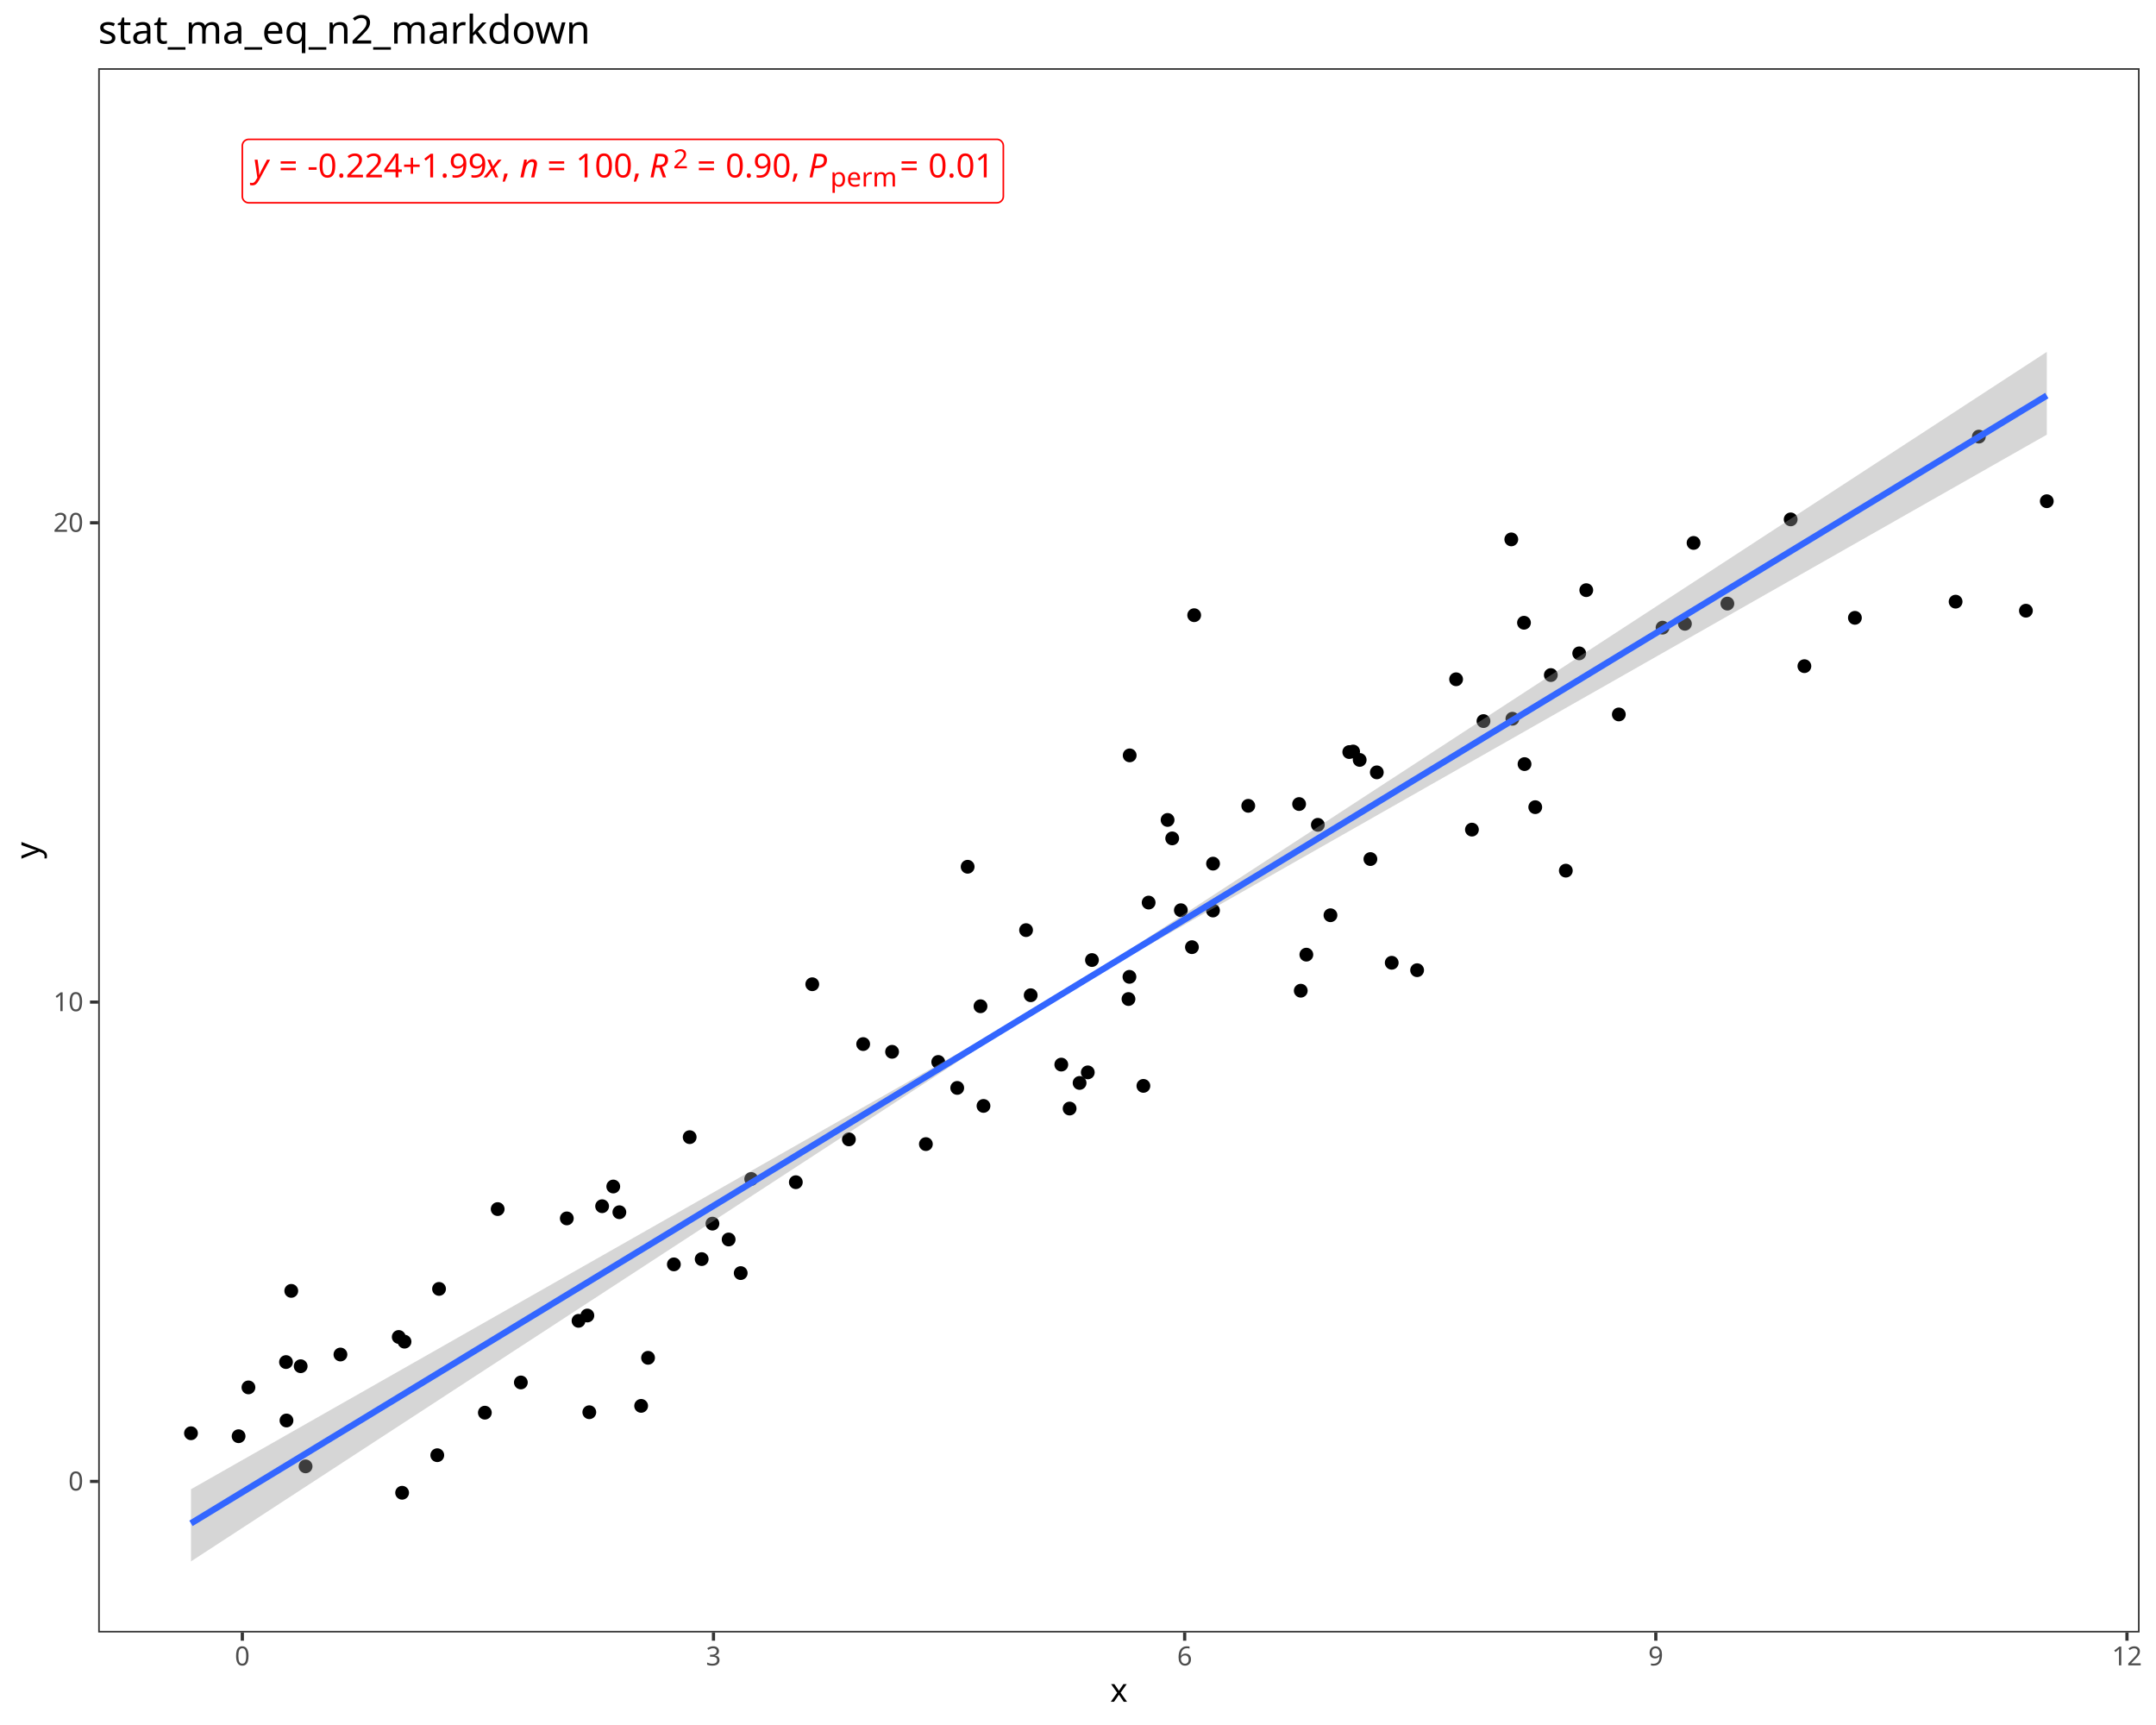
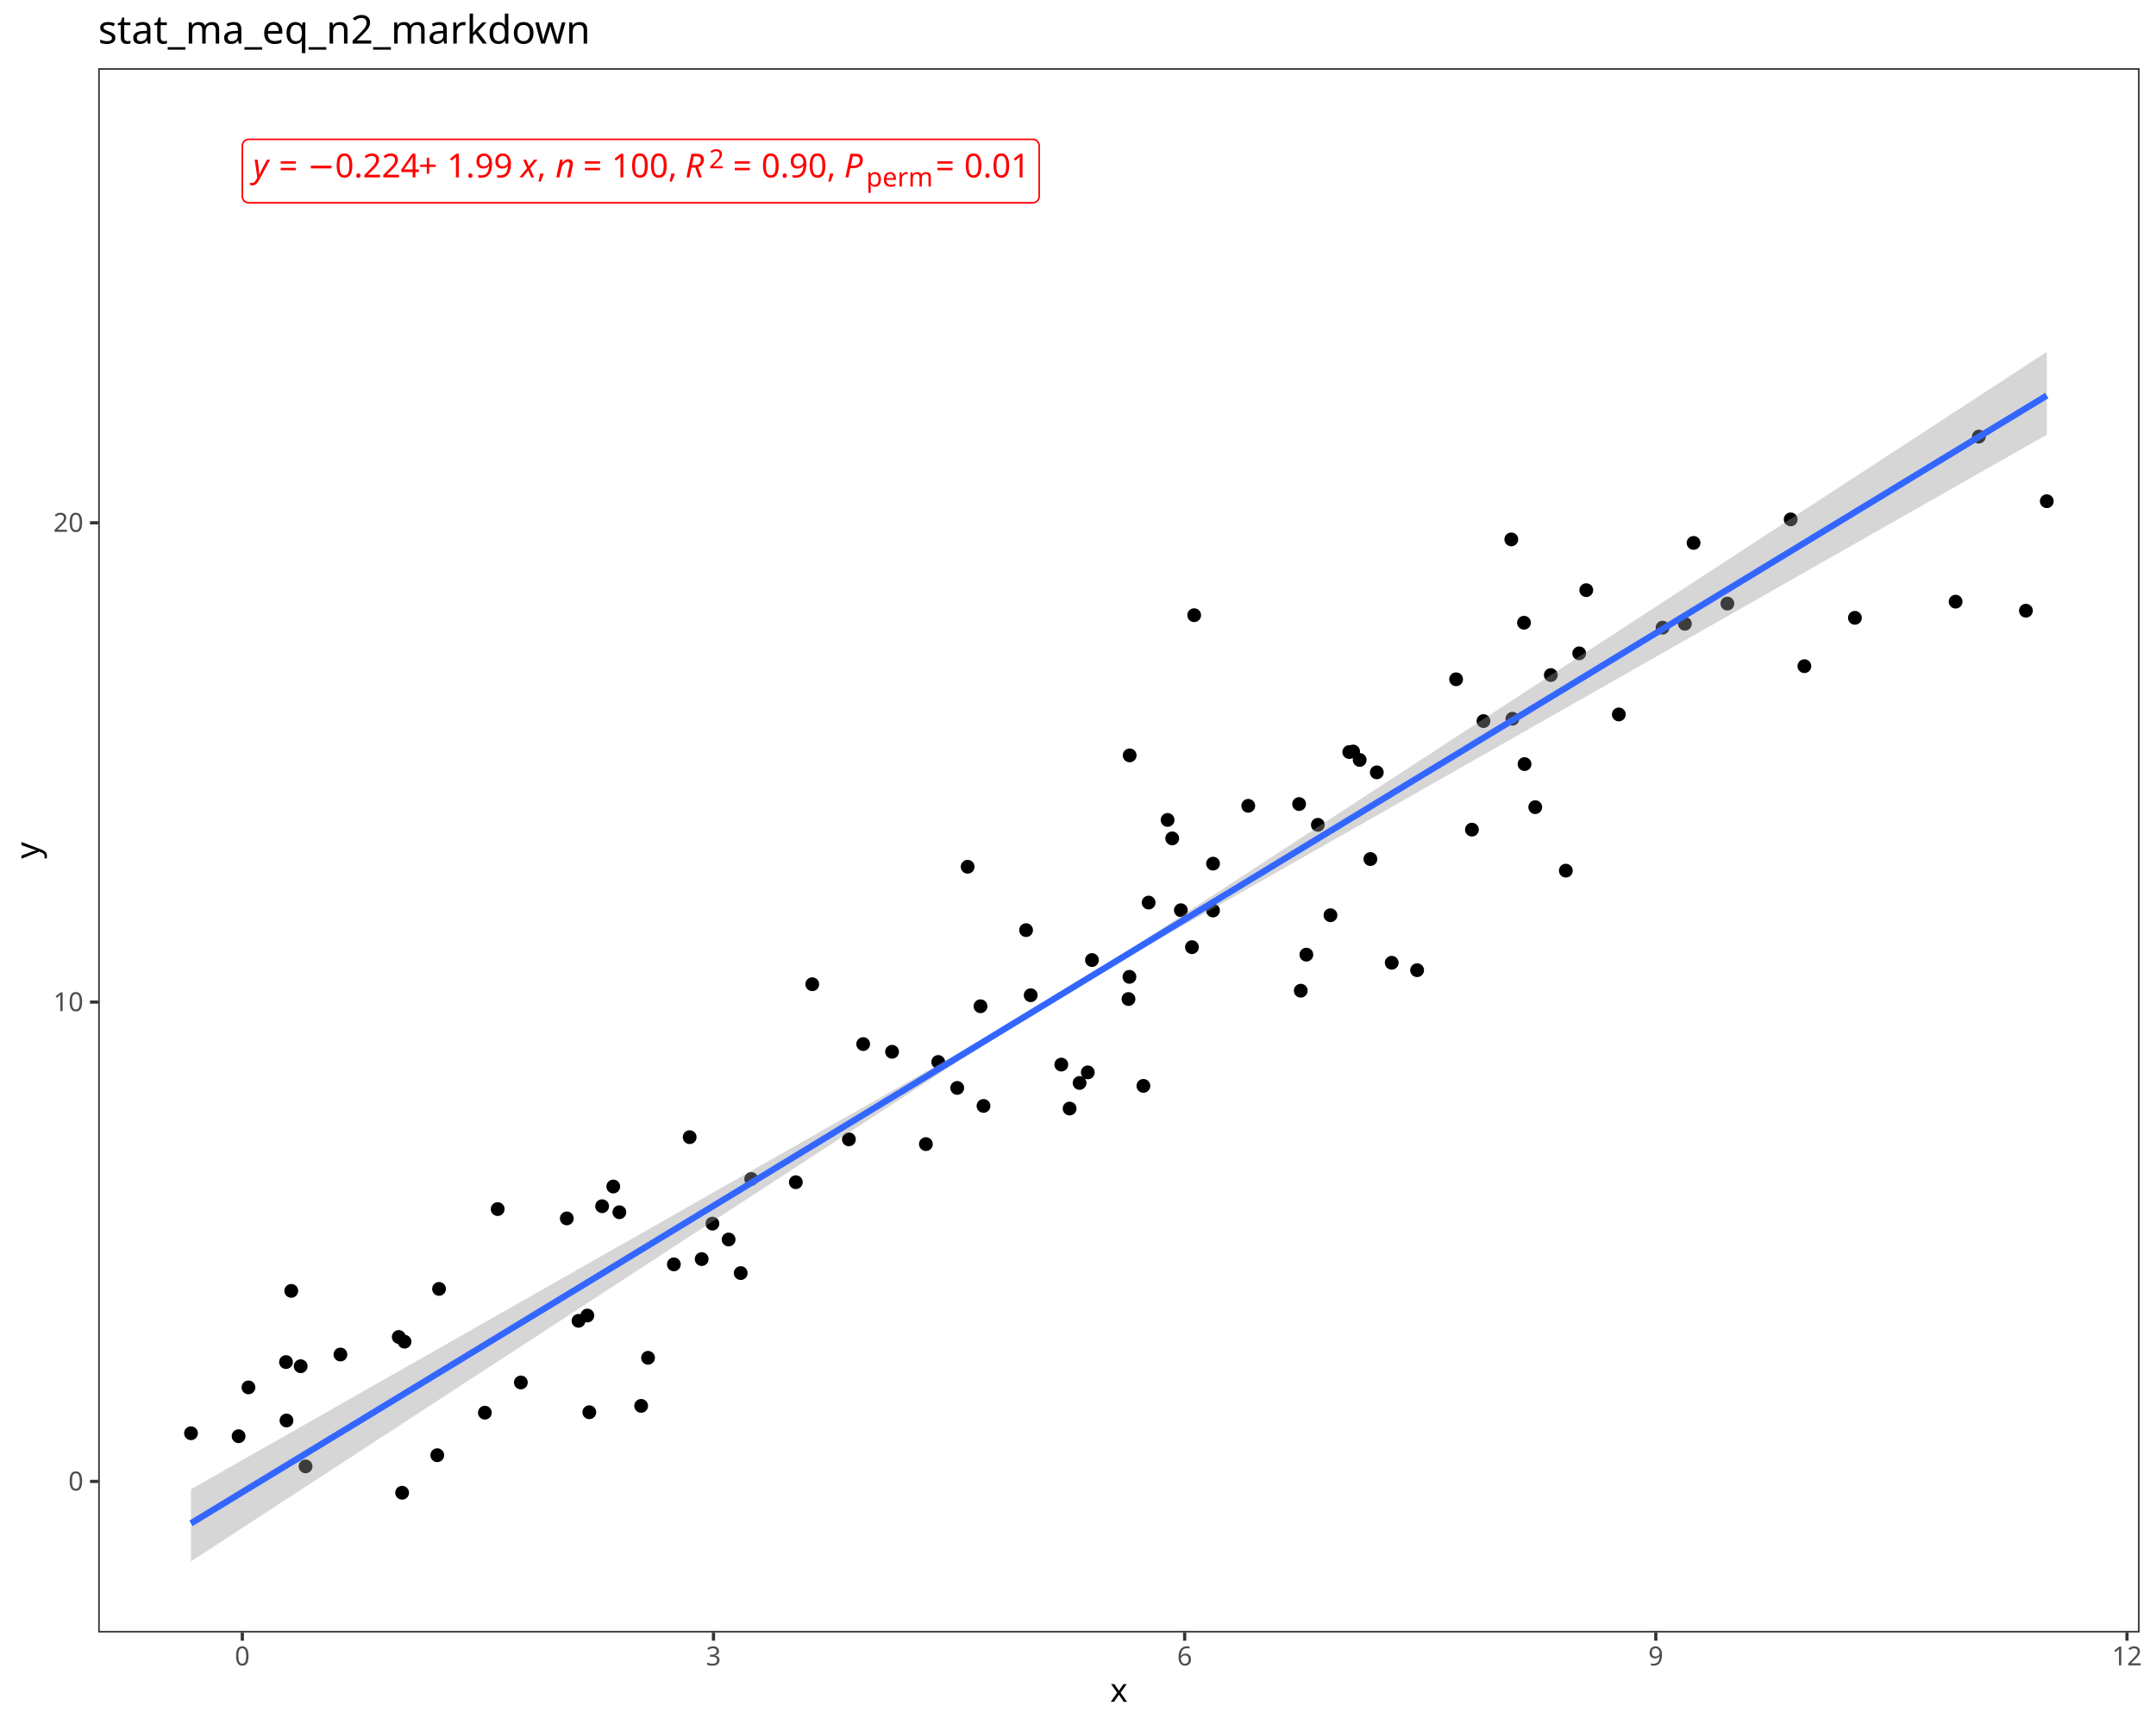
<svg xmlns="http://www.w3.org/2000/svg" class="svglite" data-engine-version="2.0" width="720.00pt" height="576.00pt" viewBox="0 0 720.00 576.00">
  <defs>
    <style type="text/css">
    .svglite line, .svglite polyline, .svglite polygon, .svglite path, .svglite rect, .svglite circle {
      fill: none;
      stroke: #000000;
      stroke-linecap: round;
      stroke-linejoin: round;
      stroke-miterlimit: 10.00;
    }
  </style>
  </defs>
  <rect width="100%" height="100%" style="stroke: none; fill: #FFFFFF;" />
  <defs>
    <clipPath id="cpMC4wMHw3MjAuMDB8MC4wMHw1NzYuMDA=">
      <rect x="0.00" y="0.00" width="720.00" height="576.00" />
    </clipPath>
  </defs>
  <g clip-path="url(#cpMC4wMHw3MjAuMDB8MC4wMHw1NzYuMDA=)">
    <rect x="0.00" y="0.00" width="720.00" height="576.00" style="stroke-width: 1.07; stroke: #FFFFFF; fill: #FFFFFF;" />
  </g>
  <defs>
    <clipPath id="cpMzIuNzl8NzE0LjUyfDIyLjc4fDU0NS4xMQ==">
      <rect x="32.79" y="22.78" width="681.73" height="522.33" />
    </clipPath>
  </defs>
  <g clip-path="url(#cpMzIuNzl8NzE0LjUyfDIyLjc4fDU0NS4xMQ==)">
    <rect x="32.79" y="22.78" width="681.73" height="522.33" style="stroke-width: 1.07; stroke: none; fill: #FFFFFF;" />
    <circle cx="63.78" cy="478.58" r="1.95" style="stroke-width: 0.71; fill: #000000;" />
    <circle cx="79.68" cy="479.57" r="1.95" style="stroke-width: 0.71; fill: #000000;" />
    <circle cx="134.29" cy="498.45" r="1.95" style="stroke-width: 0.71; fill: #000000;" />
    <circle cx="146.03" cy="485.91" r="1.95" style="stroke-width: 0.71; fill: #000000;" />
    <circle cx="100.41" cy="456.20" r="1.95" style="stroke-width: 0.71; fill: #000000;" />
    <circle cx="196.80" cy="471.56" r="1.95" style="stroke-width: 0.71; fill: #000000;" />
    <circle cx="102.05" cy="489.64" r="1.95" style="stroke-width: 0.71; fill: #000000;" />
    <circle cx="133.16" cy="446.43" r="1.95" style="stroke-width: 0.71; fill: #000000;" />
    <circle cx="193.20" cy="441.04" r="1.95" style="stroke-width: 0.71; fill: #000000;" />
    <circle cx="95.67" cy="474.32" r="1.95" style="stroke-width: 0.71; fill: #000000;" />
    <circle cx="135.09" cy="448.00" r="1.95" style="stroke-width: 0.71; fill: #000000;" />
    <circle cx="161.92" cy="471.71" r="1.95" style="stroke-width: 0.71; fill: #000000;" />
    <circle cx="82.97" cy="463.27" r="1.95" style="stroke-width: 0.71; fill: #000000;" />
    <circle cx="214.11" cy="469.44" r="1.95" style="stroke-width: 0.71; fill: #000000;" />
    <circle cx="95.51" cy="454.81" r="1.95" style="stroke-width: 0.71; fill: #000000;" />
    <circle cx="247.36" cy="425.10" r="1.95" style="stroke-width: 0.71; fill: #000000;" />
    <circle cx="173.94" cy="461.62" r="1.95" style="stroke-width: 0.71; fill: #000000;" />
    <circle cx="113.69" cy="452.29" r="1.95" style="stroke-width: 0.71; fill: #000000;" />
    <circle cx="97.27" cy="431.04" r="1.95" style="stroke-width: 0.71; fill: #000000;" />
    <circle cx="146.62" cy="430.38" r="1.95" style="stroke-width: 0.71; fill: #000000;" />
    <circle cx="216.42" cy="453.39" r="1.95" style="stroke-width: 0.71; fill: #000000;" />
    <circle cx="196.15" cy="439.27" r="1.95" style="stroke-width: 0.71; fill: #000000;" />
    <circle cx="201.08" cy="402.77" r="1.95" style="stroke-width: 0.71; fill: #000000;" />
    <circle cx="237.92" cy="408.59" r="1.95" style="stroke-width: 0.71; fill: #000000;" />
    <circle cx="206.84" cy="404.78" r="1.95" style="stroke-width: 0.71; fill: #000000;" />
    <circle cx="204.80" cy="396.19" r="1.95" style="stroke-width: 0.71; fill: #000000;" />
    <circle cx="225.04" cy="422.19" r="1.95" style="stroke-width: 0.71; fill: #000000;" />
    <circle cx="243.33" cy="413.88" r="1.95" style="stroke-width: 0.71; fill: #000000;" />
    <circle cx="189.29" cy="406.84" r="1.95" style="stroke-width: 0.71; fill: #000000;" />
    <circle cx="166.20" cy="403.73" r="1.95" style="stroke-width: 0.71; fill: #000000;" />
    <circle cx="250.87" cy="393.68" r="1.95" style="stroke-width: 0.71; fill: #000000;" />
    <circle cx="283.49" cy="380.45" r="1.95" style="stroke-width: 0.71; fill: #000000;" />
    <circle cx="313.33" cy="354.60" r="1.95" style="stroke-width: 0.71; fill: #000000;" />
    <circle cx="234.33" cy="420.43" r="1.95" style="stroke-width: 0.71; fill: #000000;" />
    <circle cx="309.20" cy="382.03" r="1.95" style="stroke-width: 0.71; fill: #000000;" />
    <circle cx="230.32" cy="379.71" r="1.95" style="stroke-width: 0.71; fill: #000000;" />
    <circle cx="265.77" cy="394.75" r="1.95" style="stroke-width: 0.71; fill: #000000;" />
    <circle cx="319.67" cy="363.27" r="1.95" style="stroke-width: 0.71; fill: #000000;" />
    <circle cx="297.91" cy="351.21" r="1.95" style="stroke-width: 0.71; fill: #000000;" />
    <circle cx="357.20" cy="370.16" r="1.95" style="stroke-width: 0.71; fill: #000000;" />
    <circle cx="288.26" cy="348.63" r="1.95" style="stroke-width: 0.71; fill: #000000;" />
    <circle cx="363.27" cy="358.08" r="1.95" style="stroke-width: 0.71; fill: #000000;" />
    <circle cx="328.44" cy="369.28" r="1.95" style="stroke-width: 0.71; fill: #000000;" />
    <circle cx="271.26" cy="328.65" r="1.95" style="stroke-width: 0.71; fill: #000000;" />
    <circle cx="354.42" cy="355.48" r="1.95" style="stroke-width: 0.71; fill: #000000;" />
    <circle cx="327.44" cy="336.00" r="1.95" style="stroke-width: 0.71; fill: #000000;" />
    <circle cx="381.84" cy="362.59" r="1.95" style="stroke-width: 0.71; fill: #000000;" />
    <circle cx="376.86" cy="333.59" r="1.95" style="stroke-width: 0.71; fill: #000000;" />
    <circle cx="342.66" cy="310.58" r="1.95" style="stroke-width: 0.71; fill: #000000;" />
    <circle cx="344.20" cy="332.32" r="1.95" style="stroke-width: 0.71; fill: #000000;" />
    <circle cx="360.53" cy="361.61" r="1.95" style="stroke-width: 0.71; fill: #000000;" />
    <circle cx="364.66" cy="320.57" r="1.95" style="stroke-width: 0.71; fill: #000000;" />
    <circle cx="436.26" cy="318.77" r="1.95" style="stroke-width: 0.71; fill: #000000;" />
    <circle cx="473.25" cy="323.96" r="1.95" style="stroke-width: 0.71; fill: #000000;" />
    <circle cx="377.18" cy="326.18" r="1.95" style="stroke-width: 0.71; fill: #000000;" />
    <circle cx="464.77" cy="321.48" r="1.95" style="stroke-width: 0.71; fill: #000000;" />
    <circle cx="434.39" cy="330.81" r="1.95" style="stroke-width: 0.71; fill: #000000;" />
    <circle cx="323.15" cy="289.42" r="1.95" style="stroke-width: 0.71; fill: #000000;" />
    <circle cx="444.31" cy="305.61" r="1.95" style="stroke-width: 0.71; fill: #000000;" />
    <circle cx="398.05" cy="316.27" r="1.95" style="stroke-width: 0.71; fill: #000000;" />
    <circle cx="394.35" cy="303.93" r="1.95" style="stroke-width: 0.71; fill: #000000;" />
    <circle cx="405.10" cy="288.38" r="1.95" style="stroke-width: 0.71; fill: #000000;" />
    <circle cx="383.59" cy="301.38" r="1.95" style="stroke-width: 0.71; fill: #000000;" />
    <circle cx="459.79" cy="257.90" r="1.95" style="stroke-width: 0.71; fill: #000000;" />
    <circle cx="416.86" cy="269.07" r="1.95" style="stroke-width: 0.71; fill: #000000;" />
    <circle cx="405.08" cy="304.03" r="1.95" style="stroke-width: 0.71; fill: #000000;" />
    <circle cx="391.46" cy="279.95" r="1.95" style="stroke-width: 0.71; fill: #000000;" />
    <circle cx="440.10" cy="275.42" r="1.95" style="stroke-width: 0.71; fill: #000000;" />
    <circle cx="454.07" cy="253.75" r="1.95" style="stroke-width: 0.71; fill: #000000;" />
    <circle cx="457.65" cy="286.85" r="1.95" style="stroke-width: 0.71; fill: #000000;" />
    <circle cx="491.55" cy="277.02" r="1.95" style="stroke-width: 0.71; fill: #000000;" />
    <circle cx="389.92" cy="273.79" r="1.95" style="stroke-width: 0.71; fill: #000000;" />
    <circle cx="433.84" cy="268.48" r="1.95" style="stroke-width: 0.71; fill: #000000;" />
    <circle cx="509.12" cy="255.14" r="1.95" style="stroke-width: 0.71; fill: #000000;" />
    <circle cx="522.91" cy="290.72" r="1.95" style="stroke-width: 0.71; fill: #000000;" />
    <circle cx="450.59" cy="251.12" r="1.95" style="stroke-width: 0.71; fill: #000000;" />
    <circle cx="495.41" cy="240.78" r="1.95" style="stroke-width: 0.71; fill: #000000;" />
    <circle cx="512.70" cy="269.52" r="1.95" style="stroke-width: 0.71; fill: #000000;" />
    <circle cx="505.07" cy="240.00" r="1.95" style="stroke-width: 0.71; fill: #000000;" />
    <circle cx="451.88" cy="250.94" r="1.95" style="stroke-width: 0.71; fill: #000000;" />
    <circle cx="377.26" cy="252.23" r="1.95" style="stroke-width: 0.71; fill: #000000;" />
    <circle cx="540.61" cy="238.56" r="1.95" style="stroke-width: 0.71; fill: #000000;" />
    <circle cx="517.90" cy="225.41" r="1.95" style="stroke-width: 0.71; fill: #000000;" />
    <circle cx="619.45" cy="206.30" r="1.95" style="stroke-width: 0.71; fill: #000000;" />
    <circle cx="398.80" cy="205.42" r="1.95" style="stroke-width: 0.71; fill: #000000;" />
    <circle cx="562.68" cy="208.29" r="1.95" style="stroke-width: 0.71; fill: #000000;" />
    <circle cx="602.58" cy="222.44" r="1.95" style="stroke-width: 0.71; fill: #000000;" />
    <circle cx="486.27" cy="226.82" r="1.95" style="stroke-width: 0.71; fill: #000000;" />
    <circle cx="529.74" cy="197.06" r="1.95" style="stroke-width: 0.71; fill: #000000;" />
    <circle cx="555.21" cy="209.58" r="1.95" style="stroke-width: 0.71; fill: #000000;" />
    <circle cx="527.38" cy="218.16" r="1.95" style="stroke-width: 0.71; fill: #000000;" />
    <circle cx="508.94" cy="207.94" r="1.95" style="stroke-width: 0.71; fill: #000000;" />
    <circle cx="576.86" cy="201.55" r="1.95" style="stroke-width: 0.71; fill: #000000;" />
    <circle cx="565.57" cy="181.29" r="1.95" style="stroke-width: 0.71; fill: #000000;" />
    <circle cx="676.56" cy="203.92" r="1.95" style="stroke-width: 0.71; fill: #000000;" />
    <circle cx="653.08" cy="200.90" r="1.95" style="stroke-width: 0.71; fill: #000000;" />
    <circle cx="504.70" cy="180.11" r="1.95" style="stroke-width: 0.71; fill: #000000;" />
    <circle cx="683.53" cy="167.36" r="1.95" style="stroke-width: 0.71; fill: #000000;" />
    <circle cx="598.00" cy="173.43" r="1.95" style="stroke-width: 0.71; fill: #000000;" />
    <circle cx="660.84" cy="145.79" r="1.95" style="stroke-width: 0.71; fill: #000000;" />
    <polygon points="63.78,497.28 71.63,492.82 79.47,488.36 87.32,483.91 95.16,479.45 103.01,474.99 110.85,470.53 118.70,466.08 126.54,461.62 134.39,457.16 142.23,452.71 150.08,448.25 157.92,443.79 165.77,439.33 173.61,434.88 181.46,430.42 189.30,425.96 197.15,421.50 204.99,417.05 212.84,412.59 220.68,408.13 228.53,403.67 236.37,399.22 244.22,394.76 252.06,390.30 259.91,385.84 267.75,381.39 275.60,376.93 283.44,372.47 291.29,368.01 299.13,363.56 306.97,359.10 314.82,354.64 322.66,350.19 330.51,345.73 338.35,341.27 346.20,336.81 354.04,332.21 361.89,327.10 369.73,321.99 377.58,316.88 385.42,311.77 393.27,306.65 401.11,301.54 408.96,296.43 416.80,291.32 424.65,286.20 432.49,281.09 440.34,275.98 448.18,270.87 456.03,265.75 463.87,260.64 471.72,255.53 479.56,250.42 487.41,245.30 495.25,240.19 503.10,235.08 510.94,229.97 518.79,224.86 526.63,219.74 534.48,214.63 542.32,209.52 550.17,204.41 558.01,199.29 565.86,194.18 573.70,189.07 581.55,183.96 589.39,178.84 597.24,173.73 605.08,168.62 612.93,163.51 620.77,158.40 628.62,153.28 636.46,148.17 644.31,143.06 652.15,137.95 660.00,132.83 667.84,127.72 675.69,122.61 683.53,117.50 683.53,145.15 675.69,149.60 667.84,154.06 660.00,158.52 652.15,162.98 644.31,167.43 636.46,171.89 628.62,176.35 620.77,180.80 612.93,185.26 605.08,189.72 597.24,194.18 589.39,198.63 581.55,203.09 573.70,207.55 565.86,212.01 558.01,216.46 550.17,220.92 542.32,225.38 534.48,229.84 526.63,234.29 518.79,238.75 510.94,243.21 503.10,247.67 495.25,252.12 487.41,256.58 479.56,261.04 471.72,265.50 463.87,269.95 456.03,274.41 448.18,278.87 440.34,283.32 432.49,287.78 424.65,292.24 416.80,296.70 408.96,301.15 401.11,305.61 393.27,310.07 385.42,314.53 377.58,318.98 369.73,323.44 361.89,327.90 354.04,332.36 346.20,337.33 338.35,342.44 330.51,347.55 322.66,352.66 314.82,357.78 306.97,362.89 299.13,368.00 291.29,373.11 283.44,378.23 275.60,383.34 267.75,388.45 259.91,393.56 252.06,398.67 244.22,403.79 236.37,408.90 228.53,414.01 220.68,419.12 212.84,424.24 204.99,429.35 197.15,434.46 189.30,439.57 181.46,444.69 173.61,449.80 165.77,454.91 157.92,460.02 150.08,465.13 142.23,470.25 134.39,475.36 126.54,480.47 118.70,485.58 110.85,490.70 103.01,495.81 95.16,500.92 87.32,506.03 79.47,511.15 71.63,516.26 63.78,521.37 " style="stroke-width: 0.00; stroke: none; stroke-linecap: butt; fill: #999999; fill-opacity: 0.40;" />
    <polyline points="63.78,497.28 71.63,492.82 79.47,488.36 87.32,483.91 95.16,479.45 103.01,474.99 110.85,470.53 118.70,466.08 126.54,461.62 134.39,457.16 142.23,452.71 150.08,448.25 157.92,443.79 165.77,439.33 173.61,434.88 181.46,430.42 189.30,425.96 197.15,421.50 204.99,417.05 212.84,412.59 220.68,408.13 228.53,403.67 236.37,399.22 244.22,394.76 252.06,390.30 259.91,385.84 267.75,381.39 275.60,376.93 283.44,372.47 291.29,368.01 299.13,363.56 306.97,359.10 314.82,354.64 322.66,350.19 330.51,345.73 338.35,341.27 346.20,336.81 354.04,332.21 361.89,327.10 369.73,321.99 377.58,316.88 385.42,311.77 393.27,306.65 401.11,301.54 408.96,296.43 416.80,291.32 424.65,286.20 432.49,281.09 440.34,275.98 448.18,270.87 456.03,265.75 463.87,260.64 471.72,255.53 479.56,250.42 487.41,245.30 495.25,240.19 503.10,235.08 510.94,229.97 518.79,224.86 526.63,219.74 534.48,214.63 542.32,209.52 550.17,204.41 558.01,199.29 565.86,194.18 573.70,189.07 581.55,183.96 589.39,178.84 597.24,173.73 605.08,168.62 612.93,163.51 620.77,158.40 628.62,153.28 636.46,148.17 644.31,143.06 652.15,137.95 660.00,132.83 667.84,127.72 675.69,122.61 683.53,117.50 " style="stroke-width: 2.13; stroke: none; stroke-linecap: butt;" />
    <polyline points="683.53,145.15 675.69,149.60 667.84,154.06 660.00,158.52 652.15,162.98 644.31,167.43 636.46,171.89 628.62,176.35 620.77,180.80 612.93,185.26 605.08,189.72 597.24,194.18 589.39,198.63 581.55,203.09 573.70,207.55 565.86,212.01 558.01,216.46 550.17,220.92 542.32,225.38 534.48,229.84 526.63,234.29 518.79,238.75 510.94,243.21 503.10,247.67 495.25,252.12 487.41,256.58 479.56,261.04 471.72,265.50 463.87,269.95 456.03,274.41 448.18,278.87 440.34,283.32 432.49,287.78 424.65,292.24 416.80,296.70 408.96,301.15 401.11,305.61 393.27,310.07 385.42,314.53 377.58,318.98 369.73,323.44 361.89,327.90 354.04,332.36 346.20,337.33 338.35,342.44 330.51,347.55 322.66,352.66 314.82,357.78 306.97,362.89 299.13,368.00 291.29,373.11 283.44,378.23 275.60,383.34 267.75,388.45 259.91,393.56 252.06,398.67 244.22,403.79 236.37,408.90 228.53,414.01 220.68,419.12 212.84,424.24 204.99,429.35 197.15,434.46 189.30,439.57 181.46,444.69 173.61,449.80 165.77,454.91 157.92,460.02 150.08,465.13 142.23,470.25 134.39,475.36 126.54,480.47 118.70,485.58 110.85,490.70 103.01,495.81 95.16,500.92 87.32,506.03 79.47,511.15 71.63,516.26 63.78,521.37 " style="stroke-width: 2.13; stroke: none; stroke-linecap: butt;" />
    <polyline points="63.78,508.67 71.63,503.90 79.47,499.13 87.32,494.36 95.16,489.60 103.01,484.83 110.85,480.06 118.70,475.30 126.54,470.53 134.39,465.76 142.23,461.00 150.08,456.23 157.92,451.46 165.77,446.70 173.61,441.93 181.46,437.16 189.30,432.39 197.15,427.63 204.99,422.86 212.84,418.09 220.68,413.33 228.53,408.56 236.37,403.79 244.22,399.03 252.06,394.26 259.91,389.49 267.75,384.73 275.60,379.96 283.44,375.19 291.29,370.42 299.13,365.66 306.97,360.89 314.82,356.12 322.66,351.36 330.51,346.59 338.35,341.82 346.20,337.06 354.04,332.29 361.89,327.52 369.73,322.76 377.58,317.99 385.42,313.22 393.27,308.45 401.11,303.69 408.96,298.92 416.80,294.15 424.65,289.39 432.49,284.62 440.34,279.85 448.18,275.09 456.03,270.32 463.87,265.55 471.72,260.78 479.56,256.02 487.41,251.25 495.25,246.48 503.10,241.72 510.94,236.95 518.79,232.18 526.63,227.42 534.48,222.65 542.32,217.88 550.17,213.12 558.01,208.35 565.86,203.58 573.70,198.81 581.55,194.05 589.39,189.28 597.24,184.51 605.08,179.75 612.93,174.98 620.77,170.21 628.62,165.45 636.46,160.68 644.31,155.91 652.15,151.15 660.00,146.38 667.84,141.61 675.69,136.84 683.53,132.08 " style="stroke-width: 2.13; stroke: #3366FF; stroke-linecap: butt;" />
-     <polygon points="83.08,67.72 332.91,67.72 332.82,67.71 333.17,67.70 333.51,67.63 333.83,67.51 334.14,67.33 334.40,67.11 334.63,66.85 334.82,66.56 334.96,66.24 335.04,65.90 335.07,65.56 335.07,65.56 335.07,48.69 335.07,48.69 335.04,48.34 334.96,48.00 334.82,47.68 334.63,47.39 334.40,47.13 334.14,46.91 333.83,46.73 333.51,46.61 333.17,46.54 332.91,46.53 83.08,46.53 83.34,46.54 82.99,46.53 82.65,46.57 82.31,46.67 82.00,46.82 81.71,47.01 81.46,47.25 81.25,47.53 81.09,47.84 80.98,48.17 80.93,48.51 80.92,48.69 80.92,65.56 80.93,65.38 80.93,65.73 80.98,66.07 81.09,66.40 81.25,66.71 81.46,66.99 81.71,67.23 82.00,67.43 82.31,67.57 82.65,67.67 82.99,67.71 " style="stroke-width: 0.53; stroke: #FF0000; fill: #FFFFFF;" />
+     <polygon points="83.08,67.72 344.88,67.72 344.80,67.71 345.14,67.70 345.48,67.63 345.81,67.51 346.11,67.33 346.38,67.11 346.61,66.85 346.80,66.56 346.93,66.24 347.02,65.90 347.04,65.56 347.04,65.56 347.04,48.69 347.04,48.69 347.02,48.34 346.93,48.00 346.80,47.68 346.61,47.39 346.38,47.13 346.11,46.91 345.81,46.73 345.48,46.61 345.14,46.54 344.88,46.53 83.08,46.53 83.34,46.54 82.99,46.53 82.65,46.57 82.31,46.67 82.00,46.82 81.71,47.01 81.46,47.25 81.25,47.53 81.09,47.84 80.98,48.17 80.93,48.51 80.92,48.69 80.92,65.56 80.93,65.38 80.93,65.73 80.98,66.07 81.09,66.40 81.25,66.71 81.46,66.99 81.71,67.23 82.00,67.43 82.31,67.57 82.65,67.67 82.99,67.71 " style="stroke-width: 0.53; stroke: #FF0000; fill: #FFFFFF;" />
    <text x="84.52" y="59.24" style="font-size: 11.04px; font-style: italic; fill: #FF0000; font-family: sans;" textLength="5.52px" lengthAdjust="spacingAndGlyphs">y</text>
    <text x="93.11" y="59.24" style="font-size: 11.04px; fill: #FF0000; font-family: sans;" textLength="6.45px" lengthAdjust="spacingAndGlyphs">=</text>
-     <text x="102.63" y="59.24" style="font-size: 11.04px; fill: #FF0000; font-family: sans;" textLength="59.24px" lengthAdjust="spacingAndGlyphs">-0.224+1.99</text>
-     <text x="161.87" y="59.24" style="font-size: 11.04px; font-style: italic; fill: #FF0000; font-family: sans;" textLength="5.52px" lengthAdjust="spacingAndGlyphs">x</text>
-     <text x="167.40" y="59.24" style="font-size: 11.04px; fill: #FF0000; font-family: sans;" textLength="3.07px" lengthAdjust="spacingAndGlyphs">,</text>
-     <text x="173.53" y="59.24" style="font-size: 11.04px; font-style: italic; fill: #FF0000; font-family: sans;" textLength="6.14px" lengthAdjust="spacingAndGlyphs">n</text>
-     <text x="182.74" y="59.24" style="font-size: 11.04px; fill: #FF0000; font-family: sans;" textLength="6.45px" lengthAdjust="spacingAndGlyphs">=</text>
-     <text x="192.26" y="59.24" style="font-size: 11.04px; fill: #FF0000; font-family: sans;" textLength="21.49px" lengthAdjust="spacingAndGlyphs">100,</text>
-     <text x="216.81" y="59.24" style="font-size: 11.04px; font-style: italic; fill: #FF0000; font-family: sans;" textLength="7.98px" lengthAdjust="spacingAndGlyphs">R</text>
-     <text x="224.79" y="56.20" style="font-size: 8.83px; fill: #FF0000; font-family: sans;" textLength="4.91px" lengthAdjust="spacingAndGlyphs">2</text>
-     <text x="232.76" y="59.24" style="font-size: 11.04px; fill: #FF0000; font-family: sans;" textLength="6.45px" lengthAdjust="spacingAndGlyphs">=</text>
-     <text x="242.28" y="59.24" style="font-size: 11.04px; fill: #FF0000; font-family: sans;" textLength="24.55px" lengthAdjust="spacingAndGlyphs">0.90,</text>
-     <text x="269.90" y="59.24" style="font-size: 11.04px; font-style: italic; fill: #FF0000; font-family: sans;" textLength="7.37px" lengthAdjust="spacingAndGlyphs">P</text>
-     <text x="277.27" y="62.28" style="font-size: 8.83px; fill: #FF0000; font-family: sans;" textLength="20.13px" lengthAdjust="spacingAndGlyphs">perm</text>
-     <text x="300.46" y="59.24" style="font-size: 11.04px; fill: #FF0000; font-family: sans;" textLength="6.45px" lengthAdjust="spacingAndGlyphs">=</text>
-     <text x="309.98" y="59.24" style="font-size: 11.04px; fill: #FF0000; font-family: sans;" textLength="21.49px" lengthAdjust="spacingAndGlyphs">0.01</text>
+     <text x="102.63" y="59.24" style="font-size: 11.04px; fill: #FF0000; font-family: sans;" textLength="34.08px" lengthAdjust="spacingAndGlyphs">−0.224</text>
+     <text x="139.78" y="59.24" style="font-size: 11.04px; fill: #FF0000; font-family: sans;" textLength="6.45px" lengthAdjust="spacingAndGlyphs">+</text>
+     <text x="149.29" y="59.24" style="font-size: 11.04px; fill: #FF0000; font-family: sans;" textLength="21.49px" lengthAdjust="spacingAndGlyphs">1.99</text>
+     <text x="173.85" y="59.24" style="font-size: 11.04px; font-style: italic; fill: #FF0000; font-family: sans;" textLength="5.52px" lengthAdjust="spacingAndGlyphs">x</text>
+     <text x="179.37" y="59.24" style="font-size: 11.04px; fill: #FF0000; font-family: sans;" textLength="3.07px" lengthAdjust="spacingAndGlyphs">,</text>
+     <text x="185.51" y="59.24" style="font-size: 11.04px; font-style: italic; fill: #FF0000; font-family: sans;" textLength="6.14px" lengthAdjust="spacingAndGlyphs">n</text>
+     <text x="194.71" y="59.24" style="font-size: 11.04px; fill: #FF0000; font-family: sans;" textLength="6.45px" lengthAdjust="spacingAndGlyphs">=</text>
+     <text x="204.23" y="59.24" style="font-size: 11.04px; fill: #FF0000; font-family: sans;" textLength="21.49px" lengthAdjust="spacingAndGlyphs">100,</text>
+     <text x="228.79" y="59.24" style="font-size: 11.04px; font-style: italic; fill: #FF0000; font-family: sans;" textLength="7.98px" lengthAdjust="spacingAndGlyphs">R</text>
+     <text x="236.76" y="56.20" style="font-size: 8.83px; fill: #FF0000; font-family: sans;" textLength="4.91px" lengthAdjust="spacingAndGlyphs">2</text>
+     <text x="244.74" y="59.24" style="font-size: 11.04px; fill: #FF0000; font-family: sans;" textLength="6.45px" lengthAdjust="spacingAndGlyphs">=</text>
+     <text x="254.26" y="59.24" style="font-size: 11.04px; fill: #FF0000; font-family: sans;" textLength="24.55px" lengthAdjust="spacingAndGlyphs">0.90,</text>
+     <text x="281.88" y="59.24" style="font-size: 11.04px; font-style: italic; fill: #FF0000; font-family: sans;" textLength="7.37px" lengthAdjust="spacingAndGlyphs">P</text>
+     <text x="289.25" y="62.28" style="font-size: 8.83px; fill: #FF0000; font-family: sans;" textLength="20.13px" lengthAdjust="spacingAndGlyphs">perm</text>
+     <text x="312.44" y="59.24" style="font-size: 11.04px; fill: #FF0000; font-family: sans;" textLength="6.45px" lengthAdjust="spacingAndGlyphs">=</text>
+     <text x="321.96" y="59.24" style="font-size: 11.04px; fill: #FF0000; font-family: sans;" textLength="21.49px" lengthAdjust="spacingAndGlyphs">0.01</text>
    <rect x="32.79" y="22.78" width="681.73" height="522.33" style="stroke-width: 1.07; stroke: #333333;" />
  </g>
  <g clip-path="url(#cpMC4wMHw3MjAuMDB8MC4wMHw1NzYuMDA=)">
    <text x="27.86" y="497.69" text-anchor="end" style="font-size: 8.80px; fill: #4D4D4D; font-family: sans;" textLength="4.89px" lengthAdjust="spacingAndGlyphs">0</text>
    <text x="27.86" y="337.64" text-anchor="end" style="font-size: 8.80px; fill: #4D4D4D; font-family: sans;" textLength="9.79px" lengthAdjust="spacingAndGlyphs">10</text>
    <text x="27.86" y="177.59" text-anchor="end" style="font-size: 8.80px; fill: #4D4D4D; font-family: sans;" textLength="9.79px" lengthAdjust="spacingAndGlyphs">20</text>
    <polyline points="30.05,494.66 32.79,494.66 " style="stroke-width: 1.07; stroke: #333333; stroke-linecap: butt;" />
    <polyline points="30.05,334.61 32.79,334.61 " style="stroke-width: 1.07; stroke: #333333; stroke-linecap: butt;" />
    <polyline points="30.05,174.57 32.79,174.57 " style="stroke-width: 1.07; stroke: #333333; stroke-linecap: butt;" />
    <polyline points="80.92,547.85 80.92,545.11 " style="stroke-width: 1.07; stroke: #333333; stroke-linecap: butt;" />
    <polyline points="238.27,547.85 238.27,545.11 " style="stroke-width: 1.07; stroke: #333333; stroke-linecap: butt;" />
    <polyline points="395.62,547.85 395.62,545.11 " style="stroke-width: 1.07; stroke: #333333; stroke-linecap: butt;" />
    <polyline points="552.96,547.85 552.96,545.11 " style="stroke-width: 1.07; stroke: #333333; stroke-linecap: butt;" />
    <polyline points="710.31,547.85 710.31,545.11 " style="stroke-width: 1.07; stroke: #333333; stroke-linecap: butt;" />
    <text x="80.92" y="556.10" text-anchor="middle" style="font-size: 8.80px; fill: #4D4D4D; font-family: sans;" textLength="4.89px" lengthAdjust="spacingAndGlyphs">0</text>
    <text x="238.27" y="556.10" text-anchor="middle" style="font-size: 8.80px; fill: #4D4D4D; font-family: sans;" textLength="4.89px" lengthAdjust="spacingAndGlyphs">3</text>
    <text x="395.62" y="556.10" text-anchor="middle" style="font-size: 8.80px; fill: #4D4D4D; font-family: sans;" textLength="4.89px" lengthAdjust="spacingAndGlyphs">6</text>
    <text x="552.96" y="556.10" text-anchor="middle" style="font-size: 8.80px; fill: #4D4D4D; font-family: sans;" textLength="4.89px" lengthAdjust="spacingAndGlyphs">9</text>
    <text x="710.31" y="556.10" text-anchor="middle" style="font-size: 8.80px; fill: #4D4D4D; font-family: sans;" textLength="9.79px" lengthAdjust="spacingAndGlyphs">12</text>
    <text x="373.66" y="568.24" text-anchor="middle" style="font-size: 11.00px; font-family: sans;" textLength="5.50px" lengthAdjust="spacingAndGlyphs">x</text>
    <text transform="translate(13.05,283.95) rotate(-90)" text-anchor="middle" style="font-size: 11.00px; font-family: sans;" textLength="5.50px" lengthAdjust="spacingAndGlyphs">y</text>
    <text x="32.79" y="14.56" style="font-size: 13.20px; font-family: sans;" textLength="159.26px" lengthAdjust="spacingAndGlyphs">stat_ma_eq_n2_markdown</text>
  </g>
</svg>
